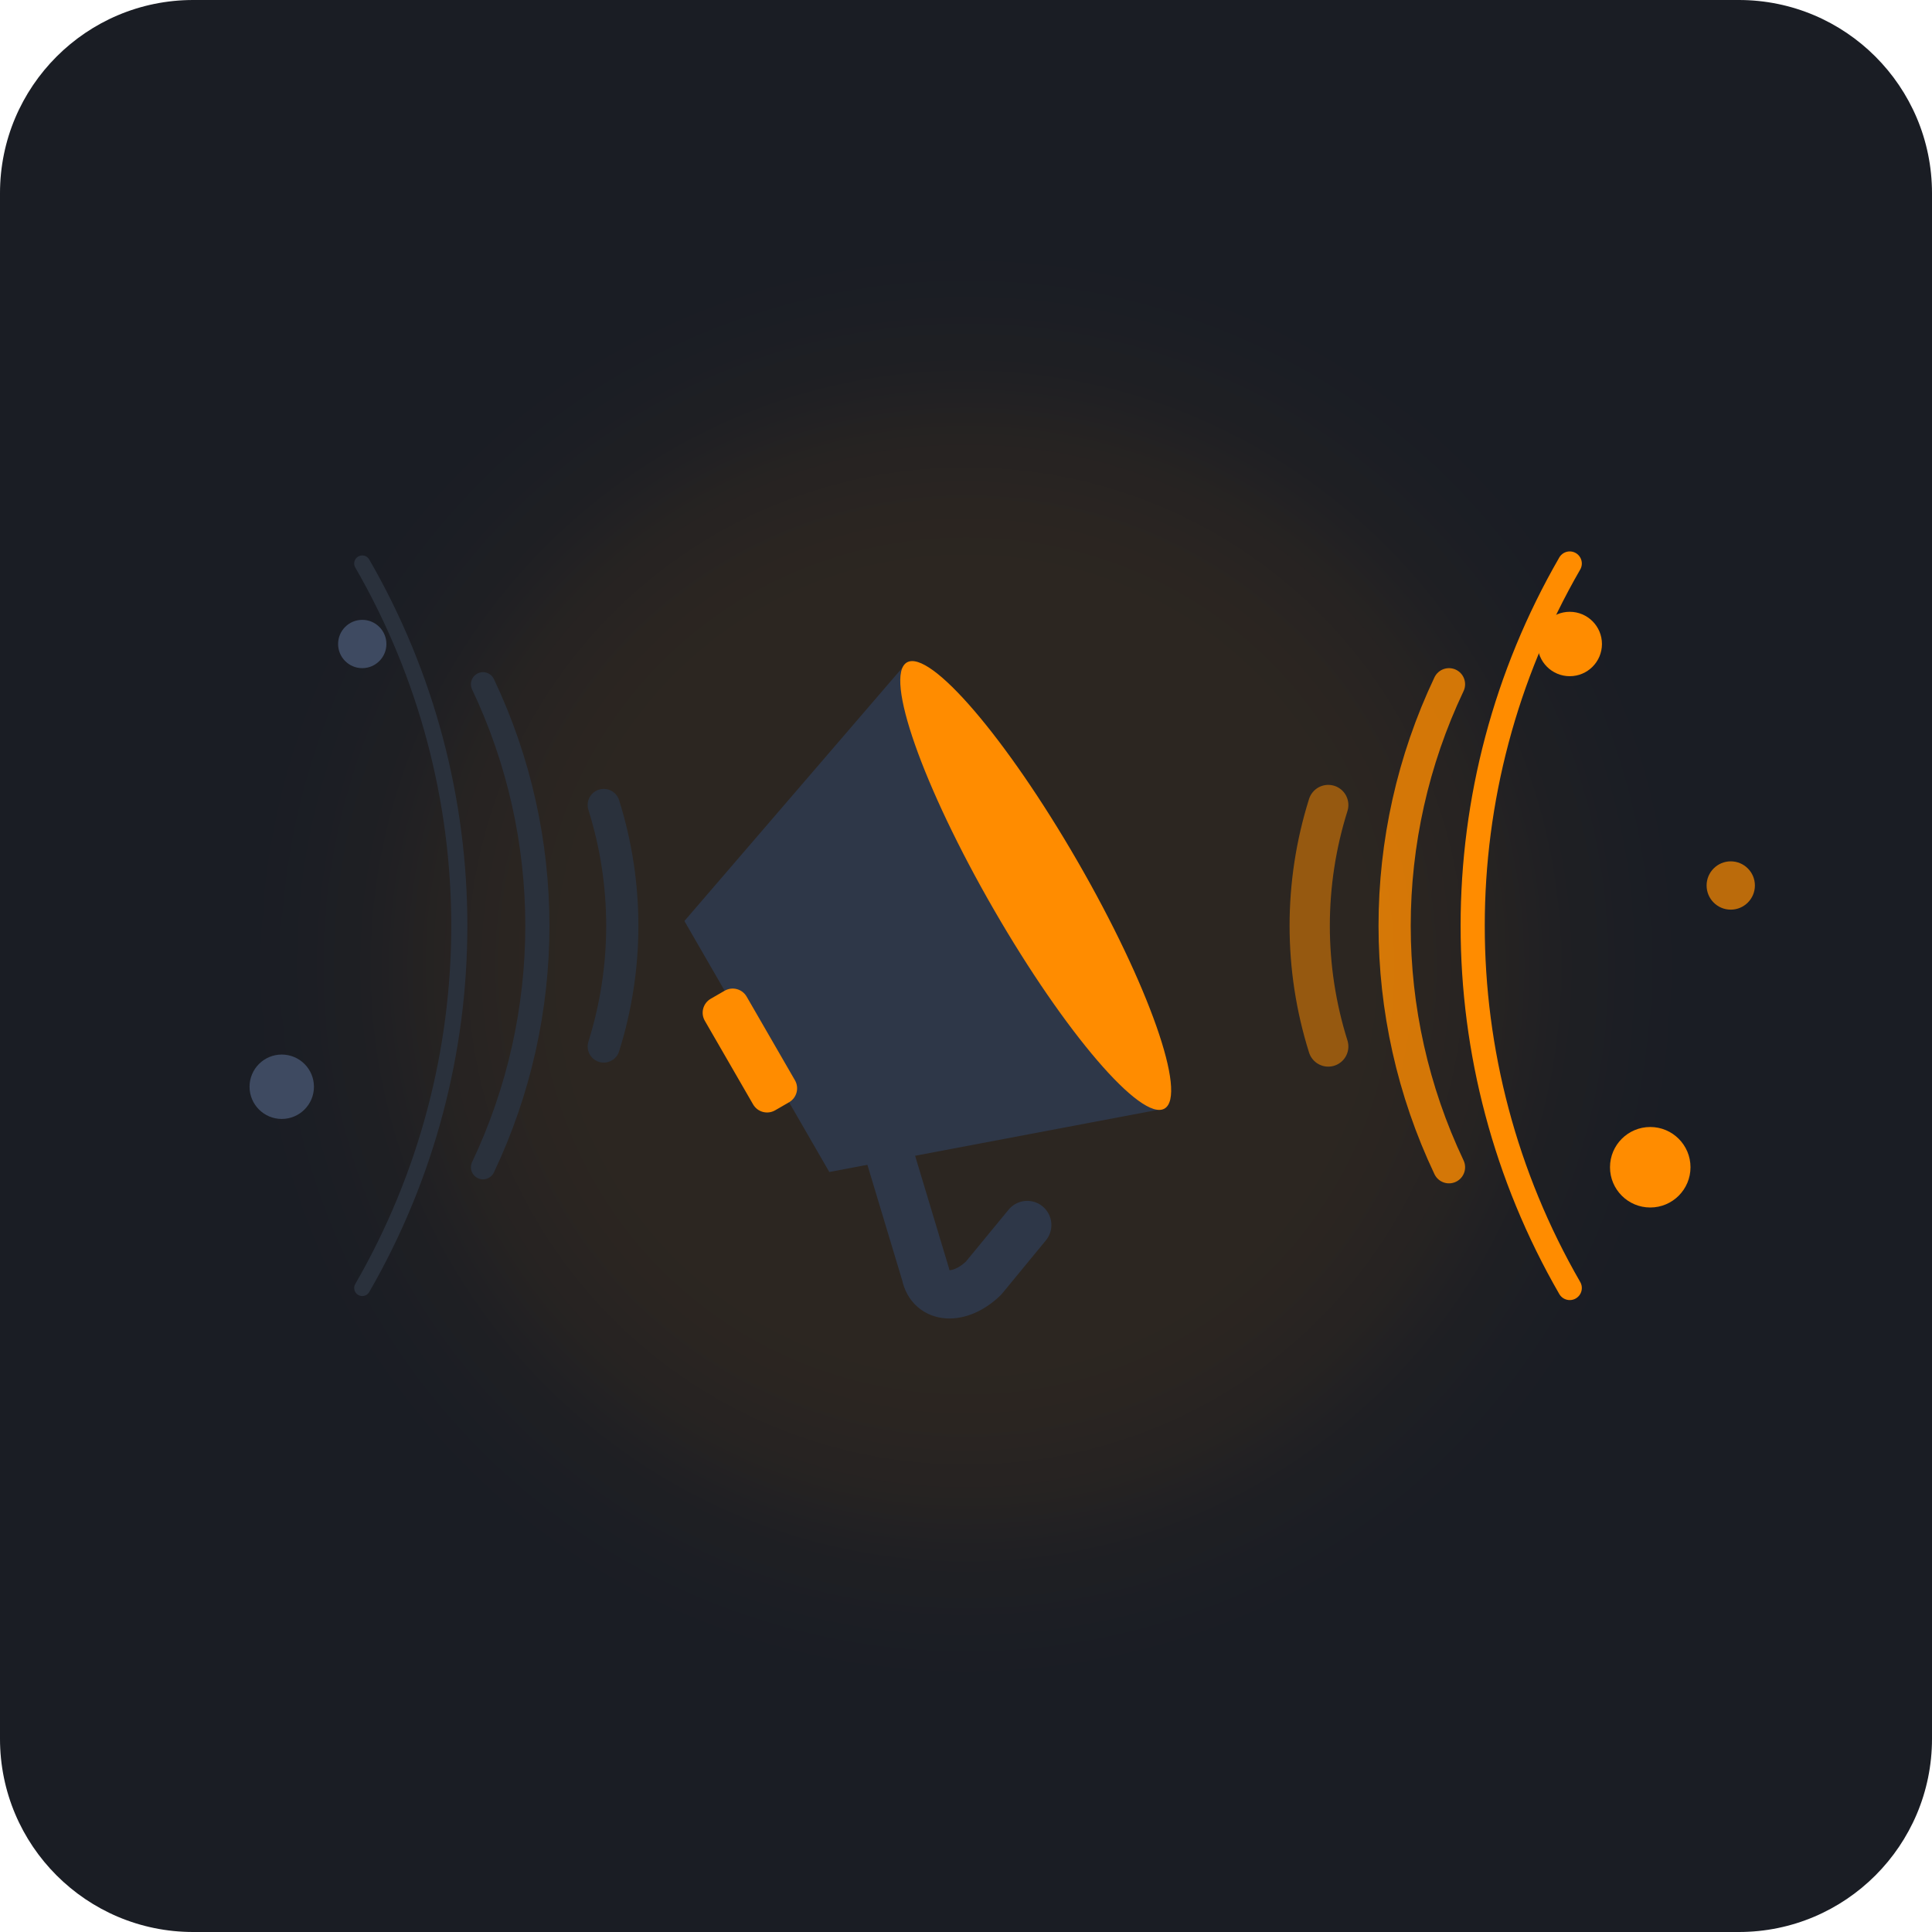
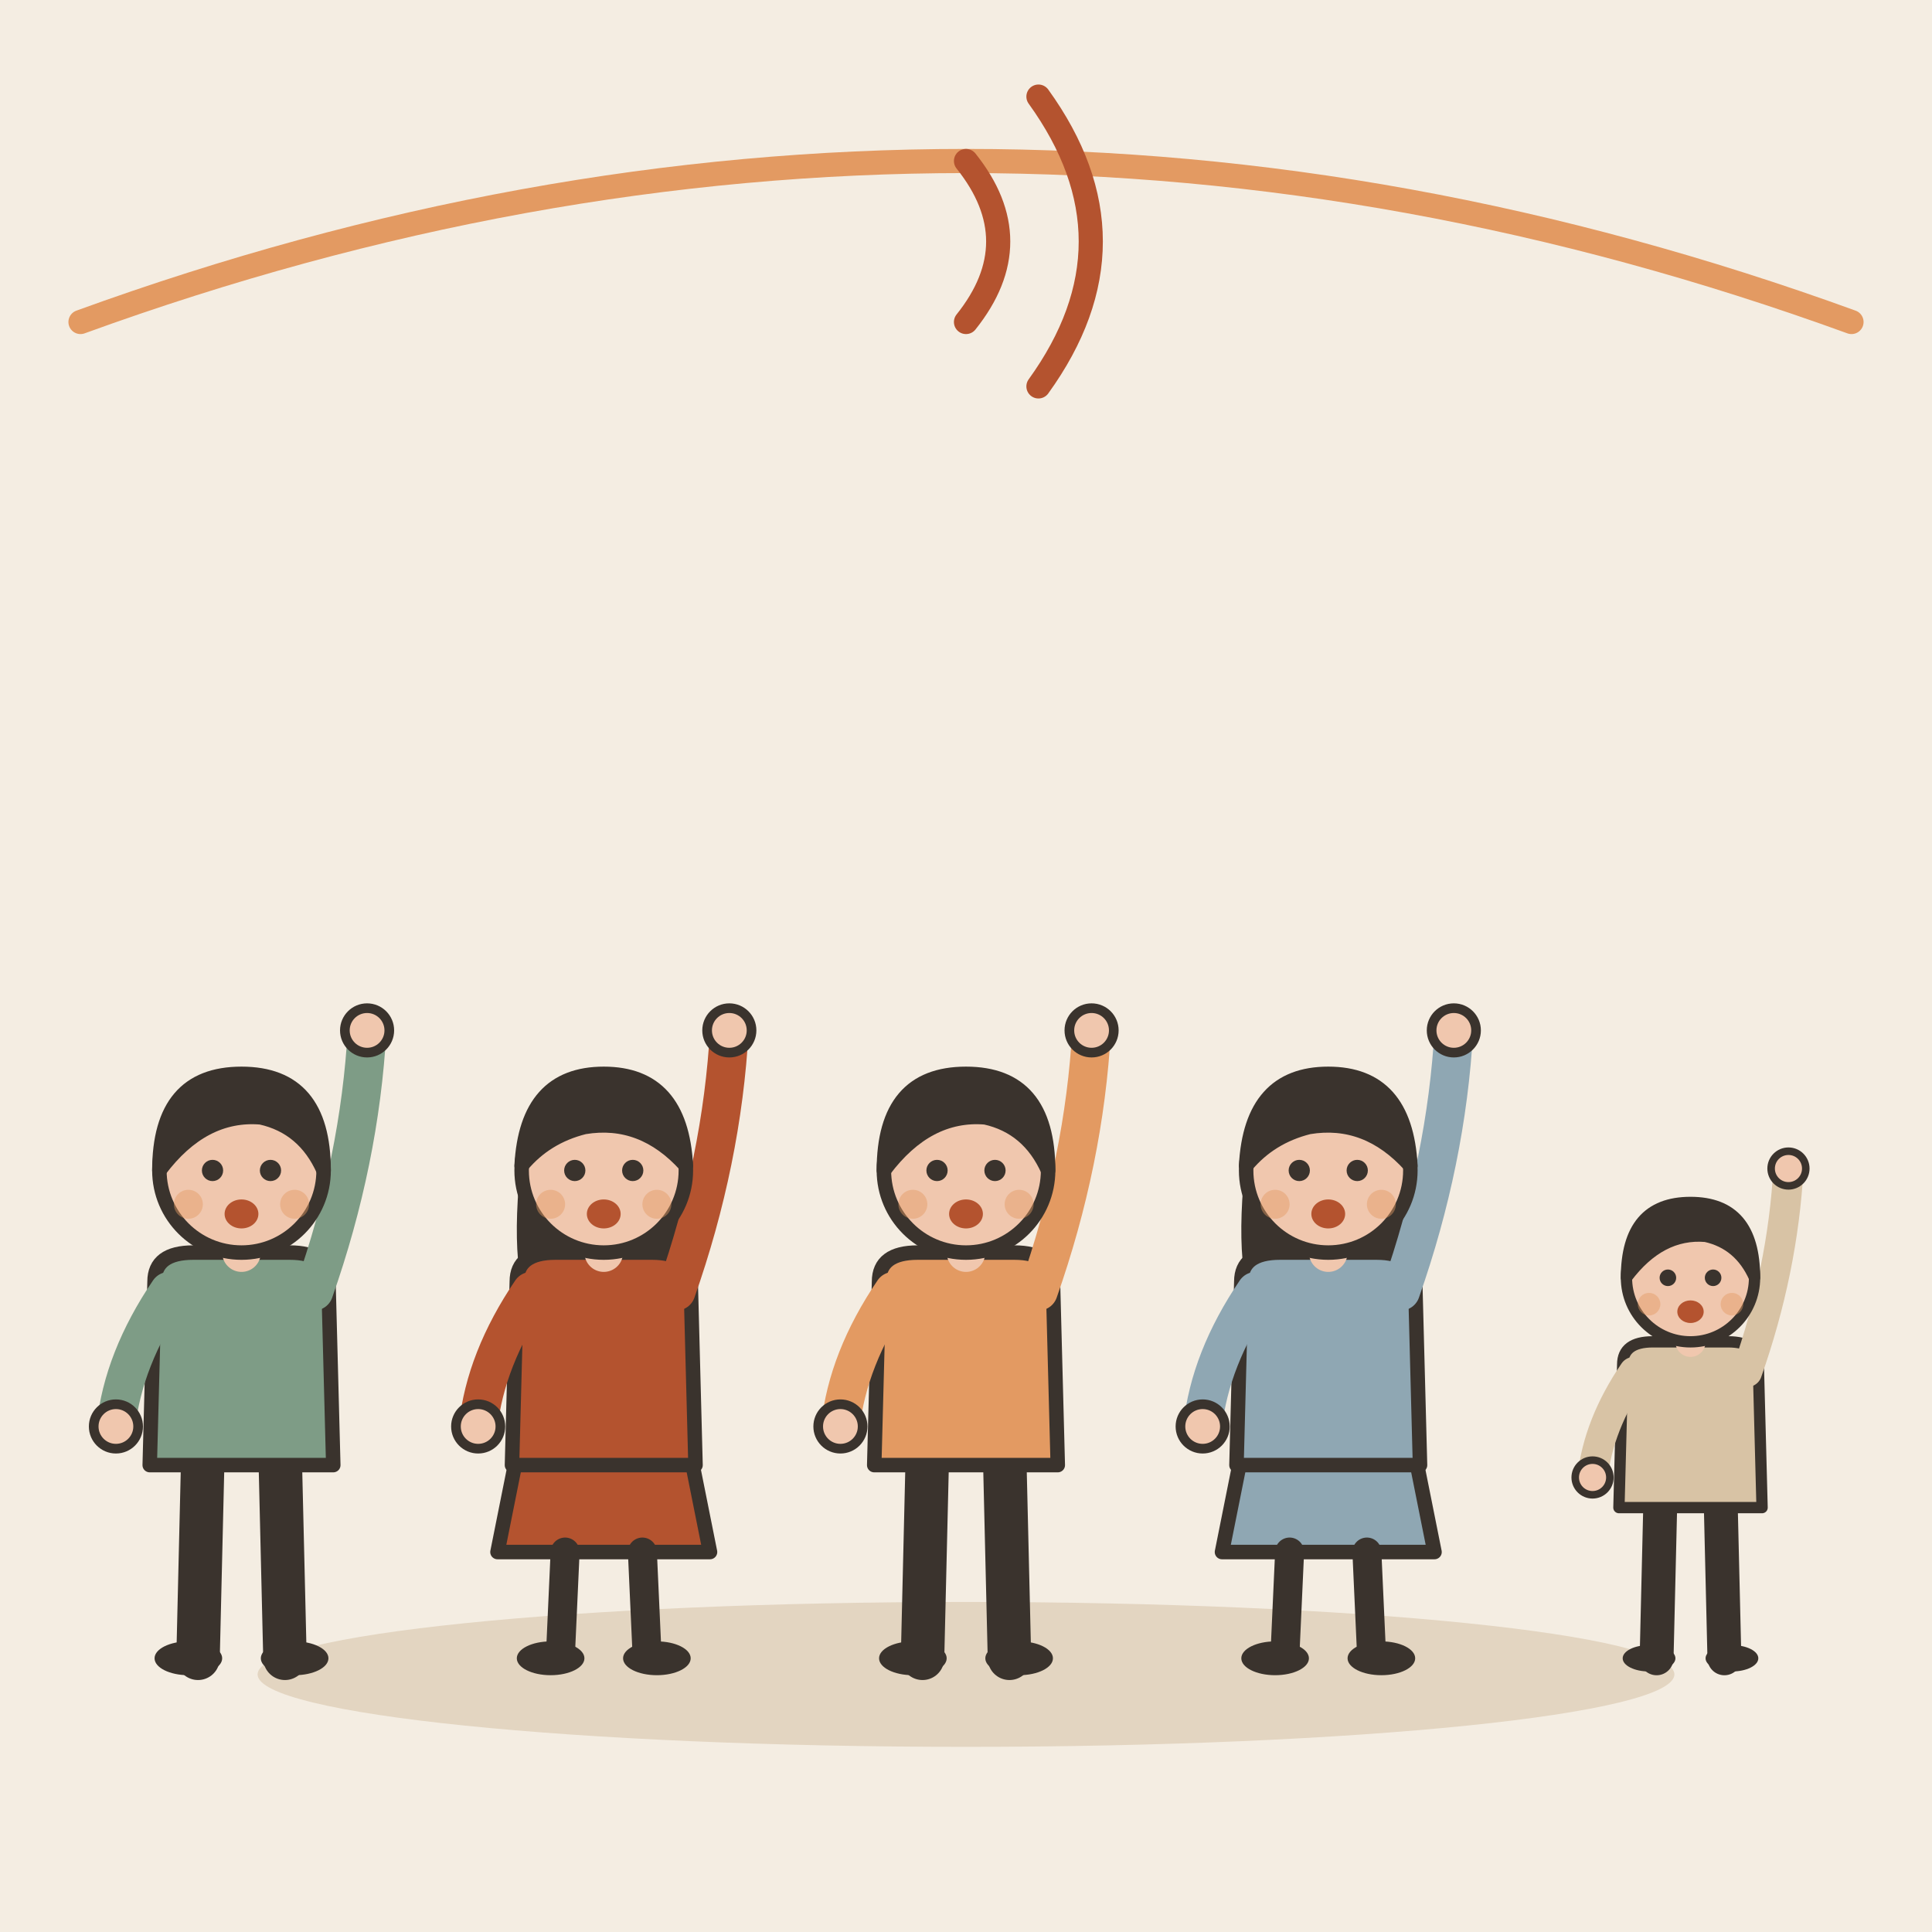
- <svg xmlns="http://www.w3.org/2000/svg" width="240" height="240" viewBox="0 0 240 240">
-   <rect width="240" height="240" rx="24" fill="#1A1D24" />
-   <circle cx="120" cy="120" r="70" fill="#FF8C00" opacity="0.08" filter="blur(10px)" />
-   <g transform="translate(120, 115)">
-     <path d="M -45 -15 A 50 50 0 0 1 -45 15" fill="none" stroke="#2A313C" stroke-width="4" stroke-linecap="round" />
-     <path d="M -60 -30 A 70 70 0 0 1 -60 30" fill="none" stroke="#2A313C" stroke-width="3" stroke-linecap="round" />
-     <path d="M -75 -45 A 90 90 0 0 1 -75 45" fill="none" stroke="#2A313C" stroke-width="2" stroke-linecap="round" />
-     <path d="M 45 -15 A 50 50 0 0 0 45 15" fill="none" stroke="#FF8C00" stroke-width="5" stroke-linecap="round" opacity="0.5" />
-     <path d="M 60 -30 A 70 70 0 0 0 60 30" fill="none" stroke="#FF8C00" stroke-width="4" stroke-linecap="round" opacity="0.8" />
-     <path d="M 75 -45 A 90 90 0 0 0 75 45" fill="none" stroke="#FF8C00" stroke-width="3" stroke-linecap="round" />
-     <g transform="rotate(-30)">
-       <path d="M -30 -18 L 10 -32 L 10 32 L -30 18 Z" fill="#2E3748" />
-       <ellipse cx="10" cy="0" rx="6" ry="32" fill="#FF8C00" />
-       <path d="M -22 18 L -26 35 C -27 38 -24 40 -20 39 L -12 36" fill="none" stroke="#2E3748" stroke-width="6" stroke-linecap="round" stroke-linejoin="round" />
-       <rect x="-34" y="-8" width="6" height="16" rx="2" fill="#FF8C00" />
-     </g>
-     <circle cx="75" cy="-35" r="4" fill="#FF8C00" />
-     <circle cx="95" cy="-5" r="3" fill="#FF8C00" opacity="0.7" />
-     <circle cx="85" cy="30" r="5" fill="#FF8C00" />
-     <circle cx="-75" cy="-35" r="3" fill="#3E4A61" />
-     <circle cx="-85" cy="20" r="4" fill="#3E4A61" />
+ <svg xmlns="http://www.w3.org/2000/svg" viewBox="0 0 240 240" data-style="editorial">
+   <rect width="240" height="240" fill="#F4EDE2" />
+   <ellipse cx="120" cy="208" rx="88" ry="9" fill="#E3D5C1" />
+   <g transform="translate(30 206) scale(0.6 0.6)">
+     <path d="M-8 -42L-9 0" stroke="#3A332D" stroke-width="9" stroke-linecap="round" fill="none" />
+     <path d="M8 -42L9 0" stroke="#3A332D" stroke-width="9" stroke-linecap="round" fill="none" />
+     <ellipse cx="-11" cy="0" rx="7" ry="3.5" fill="#3A332D" />
+     <ellipse cx="11" cy="0" rx="7" ry="3.5" fill="#3A332D" />
+     <path d="M-18 -78Q-18 -84 -10 -84L10 -84Q18 -84 18 -78L19 -40L-19 -40Z" fill="#7E9C86" stroke="#3A332D" stroke-width="3" stroke-linecap="round" stroke-linejoin="round" />
+     <path d="M-15 -76Q-24.5 -62 -26 -48" fill="none" stroke="#7E9C86" stroke-width="8" stroke-linecap="round" stroke-linejoin="round" />
+     <circle cx="-26" cy="-48" r="4.6" fill="#F0C7AE" stroke="#3A332D" stroke-linecap="round" stroke-linejoin="round" stroke-width="2" />
+     <path d="M15 -76Q24.5 -103 26 -130" fill="none" stroke="#7E9C86" stroke-width="8" stroke-linecap="round" stroke-linejoin="round" />
+     <circle cx="26" cy="-130" r="4.6" fill="#F0C7AE" stroke="#3A332D" stroke-linecap="round" stroke-linejoin="round" stroke-width="2" />
+     <path d="M0 -84L0 -88" stroke="#F0C7AE" stroke-width="8" stroke-linecap="round" fill="none" />
+     <circle cx="0" cy="-101" r="17" fill="#F0C7AE" stroke="#3A332D" stroke-width="3" stroke-linecap="round" stroke-linejoin="round" />
+     <path d="M-17 -101Q-17 -121 0 -121Q17 -121 17 -101Q13 -110 4 -112Q-8 -113 -17 -101Z" fill="#3A332D" stroke="#3A332D" stroke-width="3" stroke-linecap="round" stroke-linejoin="round" />
+     <circle cx="-6" cy="-101" r="2.2" fill="#3A332D" />
+     <circle cx="6" cy="-101" r="2.2" fill="#3A332D" />
+     <ellipse cx="0" cy="-92" rx="3.5" ry="3" fill="#B4532F" />
+     <circle cx="-11" cy="-94" r="3" fill="#E39A62" opacity="0.45" />
+     <circle cx="11" cy="-94" r="3" fill="#E39A62" opacity="0.45" />
  </g>
+   <g transform="translate(75 206) scale(0.6 0.6)">
+     <path d="M-18 -42L-22 -22L22 -22L18 -42Z" fill="#B4532F" stroke="#3A332D" stroke-width="3" stroke-linecap="round" stroke-linejoin="round" />
+     <path d="M-8 -22L-9 0" stroke="#3A332D" stroke-width="6" stroke-linecap="round" fill="none" />
+     <path d="M8 -22L9 0" stroke="#3A332D" stroke-width="6" stroke-linecap="round" fill="none" />
+     <ellipse cx="-11" cy="0" rx="7" ry="3.5" fill="#3A332D" />
+     <ellipse cx="11" cy="0" rx="7" ry="3.5" fill="#3A332D" />
+     <path d="M-17 -104Q-20 -78 -14 -70L-6 -78L6 -78L14 -70Q20 -78 17 -104Z" fill="#3A332D" />
+     <path d="M-18 -78Q-18 -84 -10 -84L10 -84Q18 -84 18 -78L19 -40L-19 -40Z" fill="#B4532F" stroke="#3A332D" stroke-width="3" stroke-linecap="round" stroke-linejoin="round" />
+     <path d="M-15 -76Q-24.5 -62 -26 -48" fill="none" stroke="#B4532F" stroke-width="8" stroke-linecap="round" stroke-linejoin="round" />
+     <circle cx="-26" cy="-48" r="4.6" fill="#F0C7AE" stroke="#3A332D" stroke-linecap="round" stroke-linejoin="round" stroke-width="2" />
+     <path d="M15 -76Q24.5 -103 26 -130" fill="none" stroke="#B4532F" stroke-width="8" stroke-linecap="round" stroke-linejoin="round" />
+     <circle cx="26" cy="-130" r="4.6" fill="#F0C7AE" stroke="#3A332D" stroke-linecap="round" stroke-linejoin="round" stroke-width="2" />
+     <path d="M0 -84L0 -88" stroke="#F0C7AE" stroke-width="8" stroke-linecap="round" fill="none" />
+     <circle cx="0" cy="-101" r="17" fill="#F0C7AE" stroke="#3A332D" stroke-width="3" stroke-linecap="round" stroke-linejoin="round" />
+     <path d="M-17 -102Q-16 -121 0 -121Q16 -121 17 -102Q8 -112 -4 -110Q-12 -108 -17 -102Z" fill="#3A332D" stroke="#3A332D" stroke-width="3" stroke-linecap="round" stroke-linejoin="round" />
+     <circle cx="-6" cy="-101" r="2.2" fill="#3A332D" />
+     <circle cx="6" cy="-101" r="2.2" fill="#3A332D" />
+     <ellipse cx="0" cy="-92" rx="3.5" ry="3" fill="#B4532F" />
+     <circle cx="-11" cy="-94" r="3" fill="#E39A62" opacity="0.45" />
+     <circle cx="11" cy="-94" r="3" fill="#E39A62" opacity="0.45" />
+   </g>
+   <g transform="translate(120 206) scale(0.6 0.6)">
+     <path d="M-8 -42L-9 0" stroke="#3A332D" stroke-width="9" stroke-linecap="round" fill="none" />
+     <path d="M8 -42L9 0" stroke="#3A332D" stroke-width="9" stroke-linecap="round" fill="none" />
+     <ellipse cx="-11" cy="0" rx="7" ry="3.5" fill="#3A332D" />
+     <ellipse cx="11" cy="0" rx="7" ry="3.5" fill="#3A332D" />
+     <path d="M-18 -78Q-18 -84 -10 -84L10 -84Q18 -84 18 -78L19 -40L-19 -40Z" fill="#E39A62" stroke="#3A332D" stroke-width="3" stroke-linecap="round" stroke-linejoin="round" />
+     <path d="M-15 -76Q-24.5 -62 -26 -48" fill="none" stroke="#E39A62" stroke-width="8" stroke-linecap="round" stroke-linejoin="round" />
+     <circle cx="-26" cy="-48" r="4.6" fill="#F0C7AE" stroke="#3A332D" stroke-linecap="round" stroke-linejoin="round" stroke-width="2" />
+     <path d="M15 -76Q24.5 -103 26 -130" fill="none" stroke="#E39A62" stroke-width="8" stroke-linecap="round" stroke-linejoin="round" />
+     <circle cx="26" cy="-130" r="4.6" fill="#F0C7AE" stroke="#3A332D" stroke-linecap="round" stroke-linejoin="round" stroke-width="2" />
+     <path d="M0 -84L0 -88" stroke="#F0C7AE" stroke-width="8" stroke-linecap="round" fill="none" />
+     <circle cx="0" cy="-101" r="17" fill="#F0C7AE" stroke="#3A332D" stroke-width="3" stroke-linecap="round" stroke-linejoin="round" />
+     <path d="M-17 -101Q-17 -121 0 -121Q17 -121 17 -101Q13 -110 4 -112Q-8 -113 -17 -101Z" fill="#3A332D" stroke="#3A332D" stroke-width="3" stroke-linecap="round" stroke-linejoin="round" />
+     <circle cx="-6" cy="-101" r="2.2" fill="#3A332D" />
+     <circle cx="6" cy="-101" r="2.2" fill="#3A332D" />
+     <ellipse cx="0" cy="-92" rx="3.5" ry="3" fill="#B4532F" />
+     <circle cx="-11" cy="-94" r="3" fill="#E39A62" opacity="0.45" />
+     <circle cx="11" cy="-94" r="3" fill="#E39A62" opacity="0.45" />
+   </g>
+   <g transform="translate(165 206) scale(0.6 0.6)">
+     <path d="M-18 -42L-22 -22L22 -22L18 -42Z" fill="#8FA7B3" stroke="#3A332D" stroke-width="3" stroke-linecap="round" stroke-linejoin="round" />
+     <path d="M-8 -22L-9 0" stroke="#3A332D" stroke-width="6" stroke-linecap="round" fill="none" />
+     <path d="M8 -22L9 0" stroke="#3A332D" stroke-width="6" stroke-linecap="round" fill="none" />
+     <ellipse cx="-11" cy="0" rx="7" ry="3.5" fill="#3A332D" />
+     <ellipse cx="11" cy="0" rx="7" ry="3.5" fill="#3A332D" />
+     <path d="M-17 -104Q-20 -78 -14 -70L-6 -78L6 -78L14 -70Q20 -78 17 -104Z" fill="#3A332D" />
+     <path d="M-18 -78Q-18 -84 -10 -84L10 -84Q18 -84 18 -78L19 -40L-19 -40Z" fill="#8FA7B3" stroke="#3A332D" stroke-width="3" stroke-linecap="round" stroke-linejoin="round" />
+     <path d="M-15 -76Q-24.5 -62 -26 -48" fill="none" stroke="#8FA7B3" stroke-width="8" stroke-linecap="round" stroke-linejoin="round" />
+     <circle cx="-26" cy="-48" r="4.6" fill="#F0C7AE" stroke="#3A332D" stroke-linecap="round" stroke-linejoin="round" stroke-width="2" />
+     <path d="M15 -76Q24.5 -103 26 -130" fill="none" stroke="#8FA7B3" stroke-width="8" stroke-linecap="round" stroke-linejoin="round" />
+     <circle cx="26" cy="-130" r="4.6" fill="#F0C7AE" stroke="#3A332D" stroke-linecap="round" stroke-linejoin="round" stroke-width="2" />
+     <path d="M0 -84L0 -88" stroke="#F0C7AE" stroke-width="8" stroke-linecap="round" fill="none" />
+     <circle cx="0" cy="-101" r="17" fill="#F0C7AE" stroke="#3A332D" stroke-width="3" stroke-linecap="round" stroke-linejoin="round" />
+     <path d="M-17 -102Q-16 -121 0 -121Q16 -121 17 -102Q8 -112 -4 -110Q-12 -108 -17 -102Z" fill="#3A332D" stroke="#3A332D" stroke-width="3" stroke-linecap="round" stroke-linejoin="round" />
+     <circle cx="-6" cy="-101" r="2.2" fill="#3A332D" />
+     <circle cx="6" cy="-101" r="2.2" fill="#3A332D" />
+     <ellipse cx="0" cy="-92" rx="3.5" ry="3" fill="#B4532F" />
+     <circle cx="-11" cy="-94" r="3" fill="#E39A62" opacity="0.45" />
+     <circle cx="11" cy="-94" r="3" fill="#E39A62" opacity="0.45" />
+   </g>
+   <g transform="translate(210 206) scale(0.468 0.468)">
+     <path d="M-8 -42L-9 0" stroke="#3A332D" stroke-width="9" stroke-linecap="round" fill="none" />
+     <path d="M8 -42L9 0" stroke="#3A332D" stroke-width="9" stroke-linecap="round" fill="none" />
+     <ellipse cx="-11" cy="0" rx="7" ry="3.5" fill="#3A332D" />
+     <ellipse cx="11" cy="0" rx="7" ry="3.5" fill="#3A332D" />
+     <path d="M-18 -78Q-18 -84 -10 -84L10 -84Q18 -84 18 -78L19 -40L-19 -40Z" fill="#D8C3A5" stroke="#3A332D" stroke-width="3" stroke-linecap="round" stroke-linejoin="round" />
+     <path d="M-15 -76Q-24.5 -62 -26 -48" fill="none" stroke="#D8C3A5" stroke-width="8" stroke-linecap="round" stroke-linejoin="round" />
+     <circle cx="-26" cy="-48" r="4.6" fill="#F0C7AE" stroke="#3A332D" stroke-linecap="round" stroke-linejoin="round" stroke-width="2" />
+     <path d="M15 -76Q24.5 -103 26 -130" fill="none" stroke="#D8C3A5" stroke-width="8" stroke-linecap="round" stroke-linejoin="round" />
+     <circle cx="26" cy="-130" r="4.6" fill="#F0C7AE" stroke="#3A332D" stroke-linecap="round" stroke-linejoin="round" stroke-width="2" />
+     <path d="M0 -84L0 -88" stroke="#F0C7AE" stroke-width="8" stroke-linecap="round" fill="none" />
+     <circle cx="0" cy="-101" r="17" fill="#F0C7AE" stroke="#3A332D" stroke-width="3" stroke-linecap="round" stroke-linejoin="round" />
+     <path d="M-17 -101Q-17 -121 0 -121Q17 -121 17 -101Q13 -110 4 -112Q-8 -113 -17 -101Z" fill="#3A332D" stroke="#3A332D" stroke-width="3" stroke-linecap="round" stroke-linejoin="round" />
+     <circle cx="-6" cy="-101" r="2.2" fill="#3A332D" />
+     <circle cx="6" cy="-101" r="2.2" fill="#3A332D" />
+     <ellipse cx="0" cy="-92" rx="3.5" ry="3" fill="#B4532F" />
+     <circle cx="-11" cy="-94" r="3" fill="#E39A62" opacity="0.45" />
+     <circle cx="11" cy="-94" r="3" fill="#E39A62" opacity="0.45" />
+   </g>
+   <path d="M10 40Q120 0 230 40" fill="none" stroke="#E39A62" stroke-width="3" stroke-linecap="round" stroke-linejoin="round" />
+   <path d="M120 20Q128 30 120 40" fill="none" stroke="#B4532F" stroke-width="3" stroke-linecap="round" stroke-linejoin="round" />
+   <path d="M129 12Q142 30 129 48" fill="none" stroke="#B4532F" stroke-width="3" stroke-linecap="round" stroke-linejoin="round" />
</svg>
